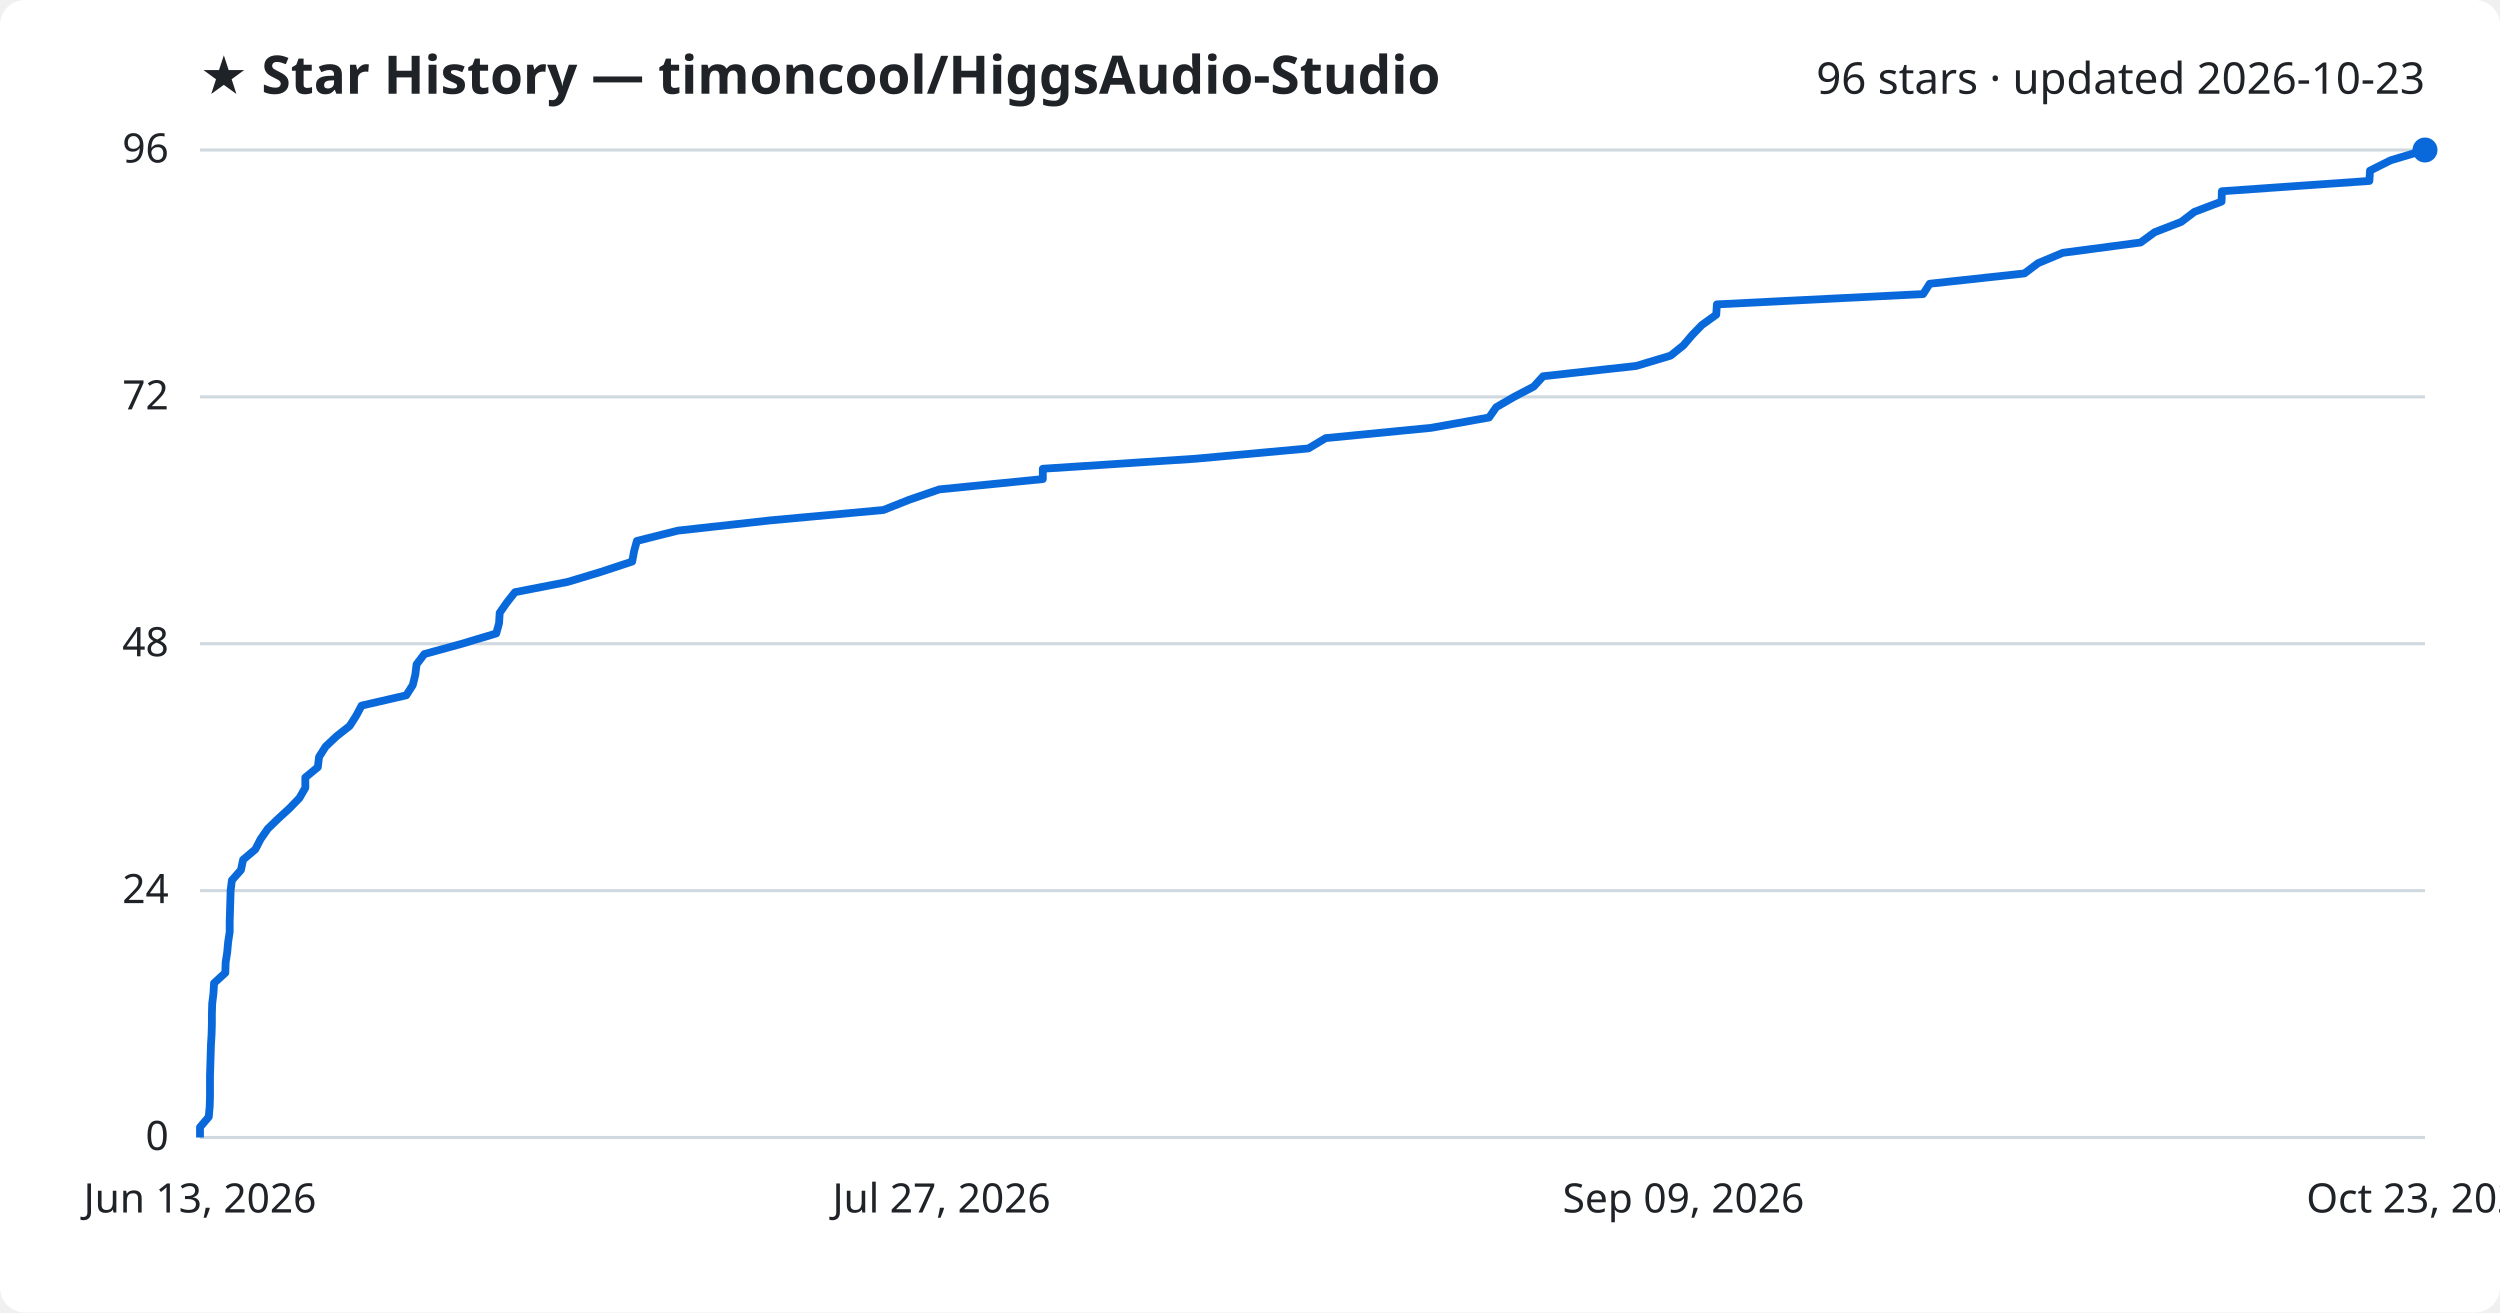
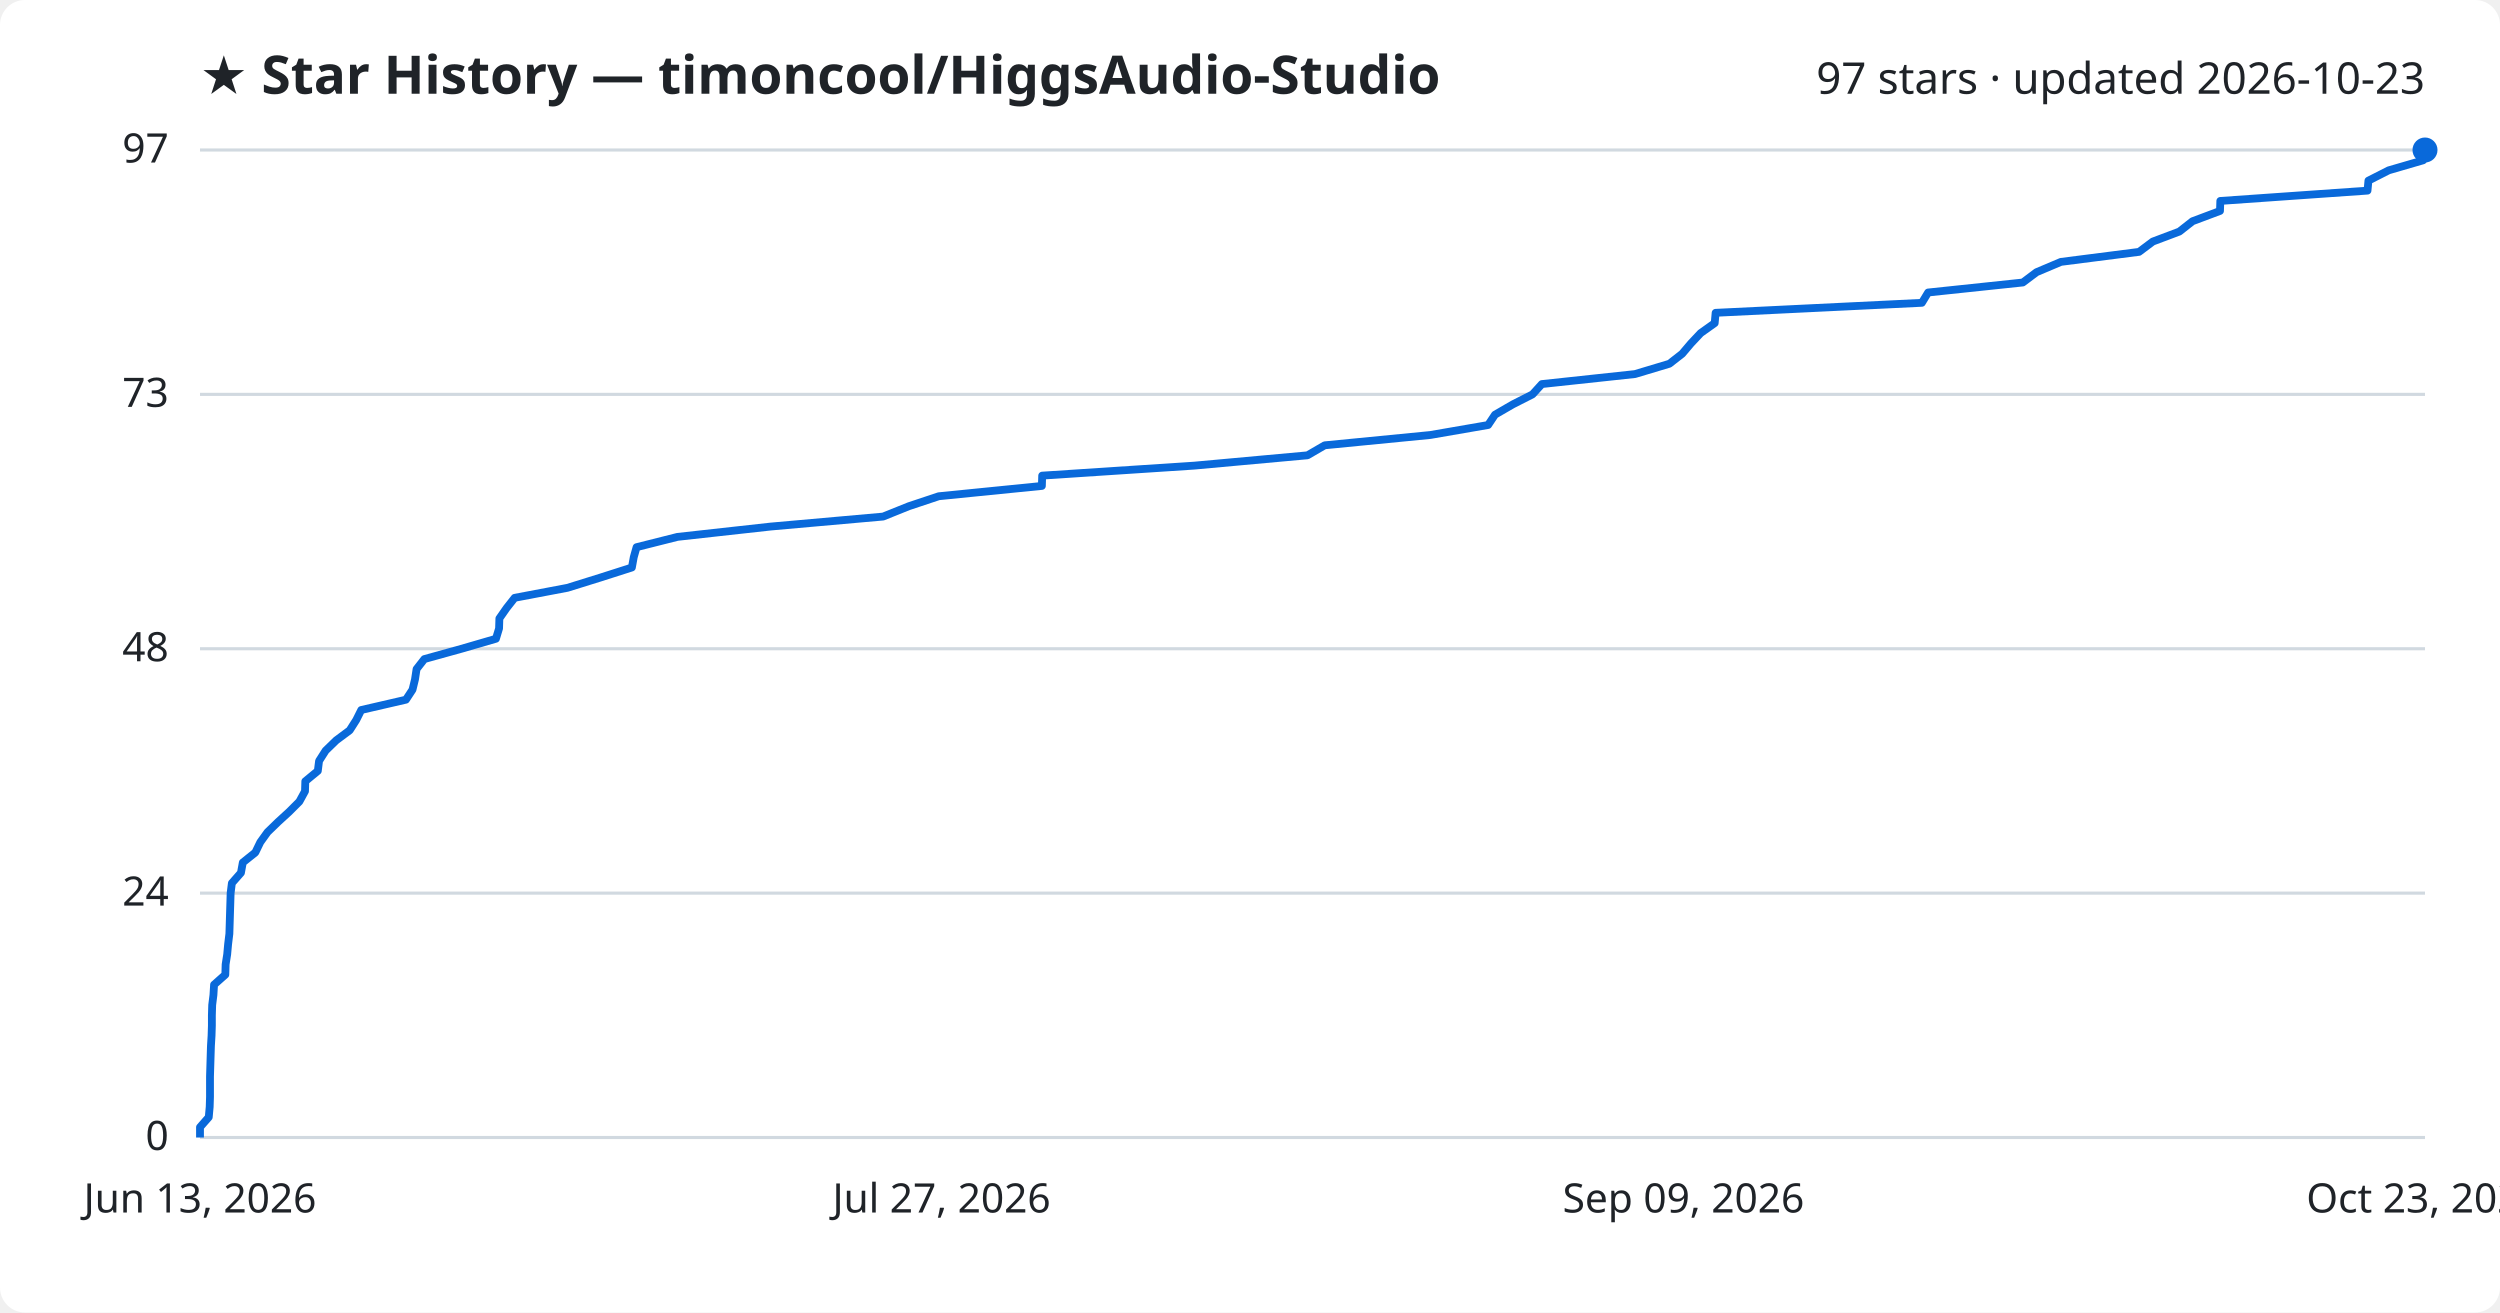
<svg xmlns="http://www.w3.org/2000/svg" viewBox="0 0 800 420" font-family="Segoe UI, sans-serif">
  <rect width="800" height="420" fill="#ffffff" rx="8" />
  <text x="64" y="30" fill="#1f2328" font-size="17" font-weight="700">★ Star History — timoncool/HiggsAudio-Studio</text>
-   <text x="776" y="30" fill="#1f2328" font-size="14" text-anchor="end">96 stars · updated 2026-10-23</text>
+   <text x="776" y="30" fill="#1f2328" font-size="14" text-anchor="end">97 stars · updated 2026-10-23</text>
  <line x1="64" y1="364.0" x2="776" y2="364.0" stroke="#d1d9e0" stroke-width="1" />
  <text x="54" y="368.0" fill="#1f2328" font-size="13" text-anchor="end">0</text>
-   <line x1="64" y1="285.0" x2="776" y2="285.0" stroke="#d1d9e0" stroke-width="1" />
-   <text x="54" y="289.0" fill="#1f2328" font-size="13" text-anchor="end">24</text>
-   <line x1="64" y1="206.0" x2="776" y2="206.0" stroke="#d1d9e0" stroke-width="1" />
-   <text x="54" y="210.0" fill="#1f2328" font-size="13" text-anchor="end">48</text>
-   <line x1="64" y1="127.0" x2="776" y2="127.0" stroke="#d1d9e0" stroke-width="1" />
-   <text x="54" y="131.0" fill="#1f2328" font-size="13" text-anchor="end">72</text>
+   <line x1="64" y1="285.8" x2="776" y2="285.8" stroke="#d1d9e0" stroke-width="1" />
+   <text x="54" y="289.8" fill="#1f2328" font-size="13" text-anchor="end">24</text>
+   <line x1="64" y1="207.6" x2="776" y2="207.6" stroke="#d1d9e0" stroke-width="1" />
+   <text x="54" y="211.6" fill="#1f2328" font-size="13" text-anchor="end">48</text>
+   <line x1="64" y1="126.2" x2="776" y2="126.2" stroke="#d1d9e0" stroke-width="1" />
+   <text x="54" y="130.2" fill="#1f2328" font-size="13" text-anchor="end">73</text>
  <line x1="64" y1="48.0" x2="776" y2="48.0" stroke="#d1d9e0" stroke-width="1" />
-   <text x="54" y="52.0" fill="#1f2328" font-size="13" text-anchor="end">96</text>
-   <path d="M64.0,364.0 L64.0,360.7 L66.8,357.4 L67.1,354.1 L67.2,350.8 L67.2,347.5 L67.2,344.2 L67.3,341.0 L67.4,337.7 L67.5,334.4 L67.7,331.1 L67.8,327.8 L67.8,324.5 L67.9,321.2 L68.3,317.9 L68.5,314.6 L72.1,311.3 L72.2,308.0 L72.7,304.8 L73.0,301.5 L73.5,298.2 L73.5,294.9 L73.6,291.6 L73.7,288.3 L73.8,285.0 L74.2,281.7 L77.1,278.4 L77.8,275.1 L81.7,271.8 L83.4,268.5 L85.7,265.2 L89.0,262.0 L92.6,258.7 L95.8,255.4 L97.7,252.1 L97.7,248.8 L101.7,245.5 L102.1,242.2 L104.2,238.9 L107.7,235.6 L111.9,232.3 L114.0,229.0 L115.7,225.8 L130.0,222.5 L132.1,219.2 L132.9,215.9 L133.3,212.6 L135.8,209.3 L147.8,206.0 L158.8,202.7 L159.7,199.4 L159.9,196.1 L162.2,192.8 L164.8,189.5 L181.7,186.2 L192.3,183.0 L202.3,179.7 L202.9,176.4 L203.8,173.1 L216.9,169.8 L246.7,166.5 L282.7,163.2 L291.0,159.9 L300.6,156.6 L333.7,153.3 L333.7,150.0 L382.5,146.8 L418.7,143.5 L424.2,140.2 L458.0,136.9 L476.5,133.6 L478.8,130.3 L484.5,127.0 L490.8,123.7 L493.8,120.4 L523.6,117.1 L534.6,113.8 L538.7,110.5 L541.5,107.2 L544.6,104.0 L549.2,100.7 L549.4,97.4 L615.4,94.1 L617.5,90.8 L647.8,87.5 L652.2,84.2 L660.1,80.9 L685.0,77.6 L689.5,74.3 L698.0,71.0 L702.2,67.8 L710.9,64.5 L711.0,61.2 L758.2,57.9 L758.4,54.6 L765.0,51.3 L776.0,48.0 L776.0,48.0" fill="none" stroke="#0969da" stroke-width="2.5" stroke-linejoin="round" />
+   <text x="54" y="52.0" fill="#1f2328" font-size="13" text-anchor="end">97</text>
+   <path d="M64.0,364.0 L64.0,360.7 L66.8,357.5 L67.1,354.2 L67.2,351.0 L67.2,347.7 L67.2,344.5 L67.3,341.2 L67.4,337.9 L67.5,334.7 L67.7,331.4 L67.8,328.2 L67.8,324.9 L67.9,321.6 L68.3,318.4 L68.5,315.1 L72.1,311.9 L72.2,308.6 L72.7,305.4 L73.0,302.1 L73.4,298.8 L73.5,295.6 L73.6,292.3 L73.7,289.1 L73.8,285.8 L74.2,282.6 L77.1,279.3 L77.7,276.0 L81.7,272.8 L83.3,269.5 L85.6,266.3 L89.0,263.0 L92.5,259.8 L95.8,256.5 L97.6,253.2 L97.7,250.0 L101.7,246.7 L102.1,243.5 L104.2,240.2 L107.6,236.9 L111.9,233.7 L114.0,230.4 L115.6,227.2 L129.9,223.9 L132.0,220.7 L132.8,217.4 L133.3,214.1 L135.8,210.9 L147.7,207.6 L158.7,204.4 L159.7,201.1 L159.8,197.9 L162.1,194.6 L164.7,191.3 L181.6,188.1 L192.2,184.8 L202.2,181.6 L202.8,178.3 L203.7,175.1 L216.8,171.8 L246.6,168.5 L282.6,165.3 L290.8,162.0 L300.4,158.8 L333.4,155.5 L333.5,152.2 L382.2,149.0 L418.4,145.7 L423.9,142.5 L457.7,139.2 L476.2,136.0 L478.4,132.7 L484.1,129.4 L490.4,126.2 L493.4,122.9 L523.2,119.7 L534.2,116.4 L538.3,113.2 L541.1,109.9 L544.2,106.6 L548.7,103.4 L549.0,100.1 L615.0,96.9 L617.0,93.6 L647.3,90.4 L651.7,87.1 L659.5,83.8 L684.5,80.6 L688.9,77.3 L697.4,74.1 L701.6,70.8 L710.4,67.5 L710.5,64.3 L757.6,61.0 L757.9,57.8 L764.4,54.5 L775.4,51.3 L776.0,48.0 L776.0,48.0" fill="none" stroke="#0969da" stroke-width="2.5" stroke-linejoin="round" />
  <circle cx="776.0" cy="48.0" r="4" fill="#0969da" />
  <text x="64.0" y="388" fill="#1f2328" font-size="13" text-anchor="middle">Jun 13, 2026</text>
  <text x="301.3" y="388" fill="#1f2328" font-size="13" text-anchor="middle">Jul 27, 2026</text>
  <text x="538.7" y="388" fill="#1f2328" font-size="13" text-anchor="middle">Sep 09, 2026</text>
  <text x="776.0" y="388" fill="#1f2328" font-size="13" text-anchor="middle">Oct 23, 2026</text>
</svg>
